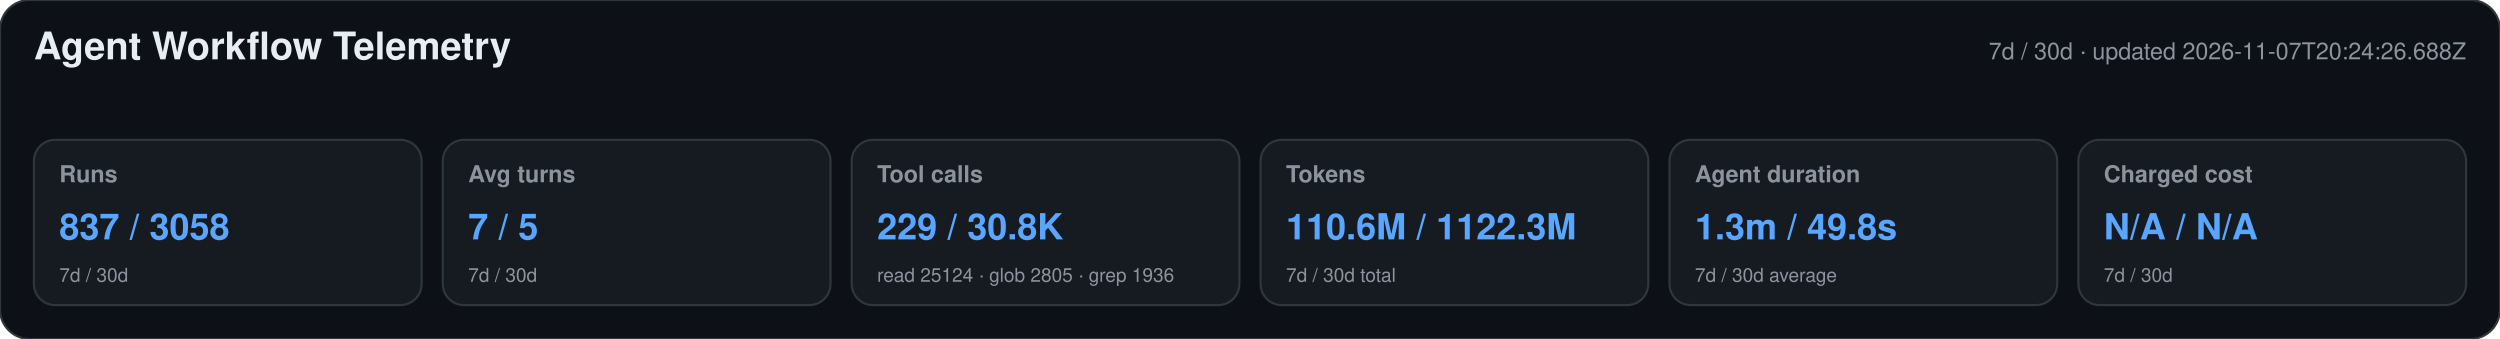
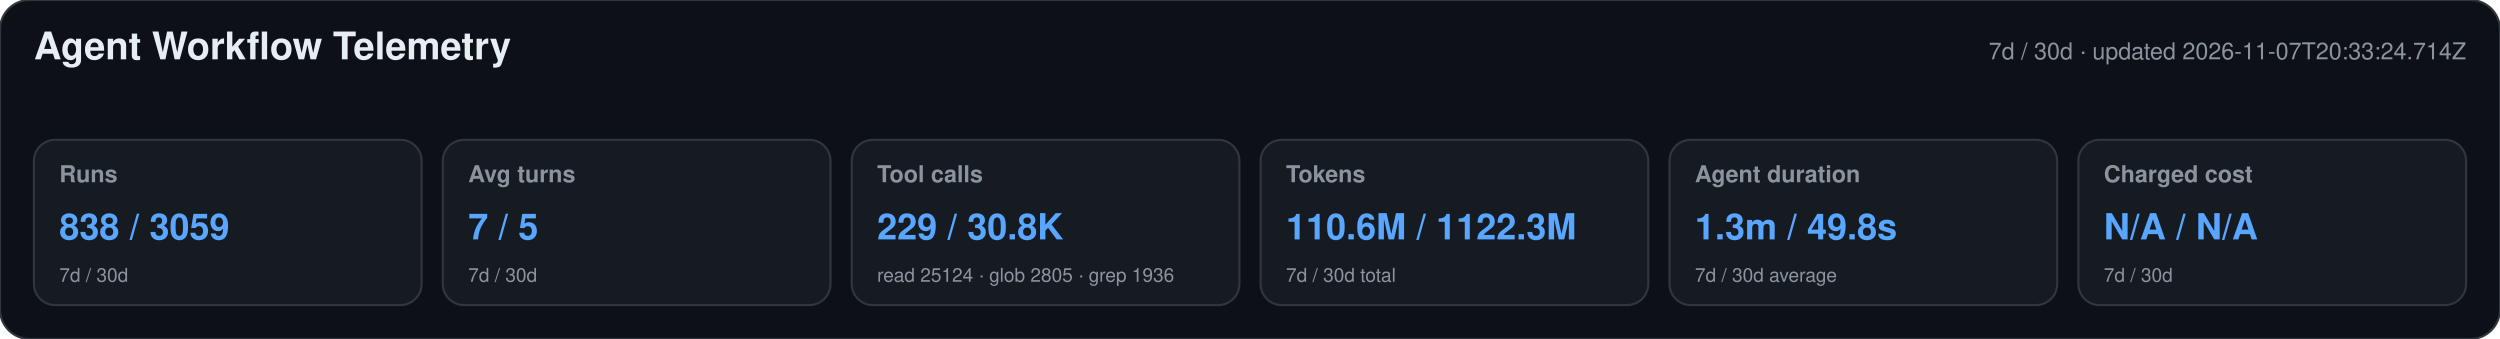
<svg xmlns="http://www.w3.org/2000/svg" width="1180" height="160" viewBox="0 0 1180 160" role="img" aria-labelledby="title desc">
  <style>text{font-family:-apple-system,BlinkMacSystemFont,"Segoe UI",Helvetica,Arial,sans-serif}.heading{font-size:18px;font-weight:650;fill:#e6edf3}.meta,.label,.secondary{fill:#8b949e}.meta,.label{font-size:11px}.label{font-weight:600}.primary{font-size:17px;font-weight:700;fill:#58a6ff}.secondary{font-size:9px}</style>
  <rect width="1180" height="160" rx="14" fill="#0d1117" stroke="#30363d" />
  <text x="16" y="28" class="heading">Agent Workflow Telemetry</text>
-   <text x="1164" y="28" text-anchor="end" class="meta">7d / 30d · updated 2026-11-07T20:24:26.688Z</text>
+   <text x="1164" y="28" text-anchor="end" class="meta">7d / 30d · updated 2026-11-07T20:33:24.714Z</text>
  <g>
    <rect x="16" y="66" width="183" height="78" rx="10" fill="#161b22" stroke="#30363d" />
    <text x="28" y="86" class="label">Runs</text>
-     <text x="28" y="113" class="primary">837 / 3058</text>
+     <text x="28" y="113" class="primary">838 / 3059</text>
    <text x="28" y="133" class="secondary">7d / 30d</text>
  </g>
  <g>
    <rect x="209" y="66" width="183" height="78" rx="10" fill="#161b22" stroke="#30363d" />
    <text x="221" y="86" class="label">Avg turns</text>
    <text x="221" y="113" class="primary">7 / 5</text>
    <text x="221" y="133" class="secondary">7d / 30d</text>
  </g>
  <g>
    <rect x="402" y="66" width="183" height="78" rx="10" fill="#161b22" stroke="#30363d" />
    <text x="414" y="86" class="label">Tool calls</text>
    <text x="414" y="113" class="primary">229 / 30.8K</text>
    <text x="414" y="133" class="secondary">read 25124 · glob 2805 · grep 1936</text>
  </g>
  <g>
    <rect x="595" y="66" width="183" height="78" rx="10" fill="#161b22" stroke="#30363d" />
    <text x="607" y="86" class="label">Tokens</text>
    <text x="607" y="113" class="primary">110.6M / 1122.3M</text>
    <text x="607" y="133" class="secondary">7d / 30d total</text>
  </g>
  <g>
    <rect x="788" y="66" width="183" height="78" rx="10" fill="#161b22" stroke="#30363d" />
    <text x="800" y="86" class="label">Agent duration</text>
    <text x="800" y="113" class="primary">1.3m / 49.8s</text>
    <text x="800" y="133" class="secondary">7d / 30d average</text>
  </g>
  <g>
    <rect x="981" y="66" width="183" height="78" rx="10" fill="#161b22" stroke="#30363d" />
    <text x="993" y="86" class="label">Charged cost</text>
    <text x="993" y="113" class="primary">N/A / N/A</text>
    <text x="993" y="133" class="secondary">7d / 30d</text>
  </g>
</svg>
